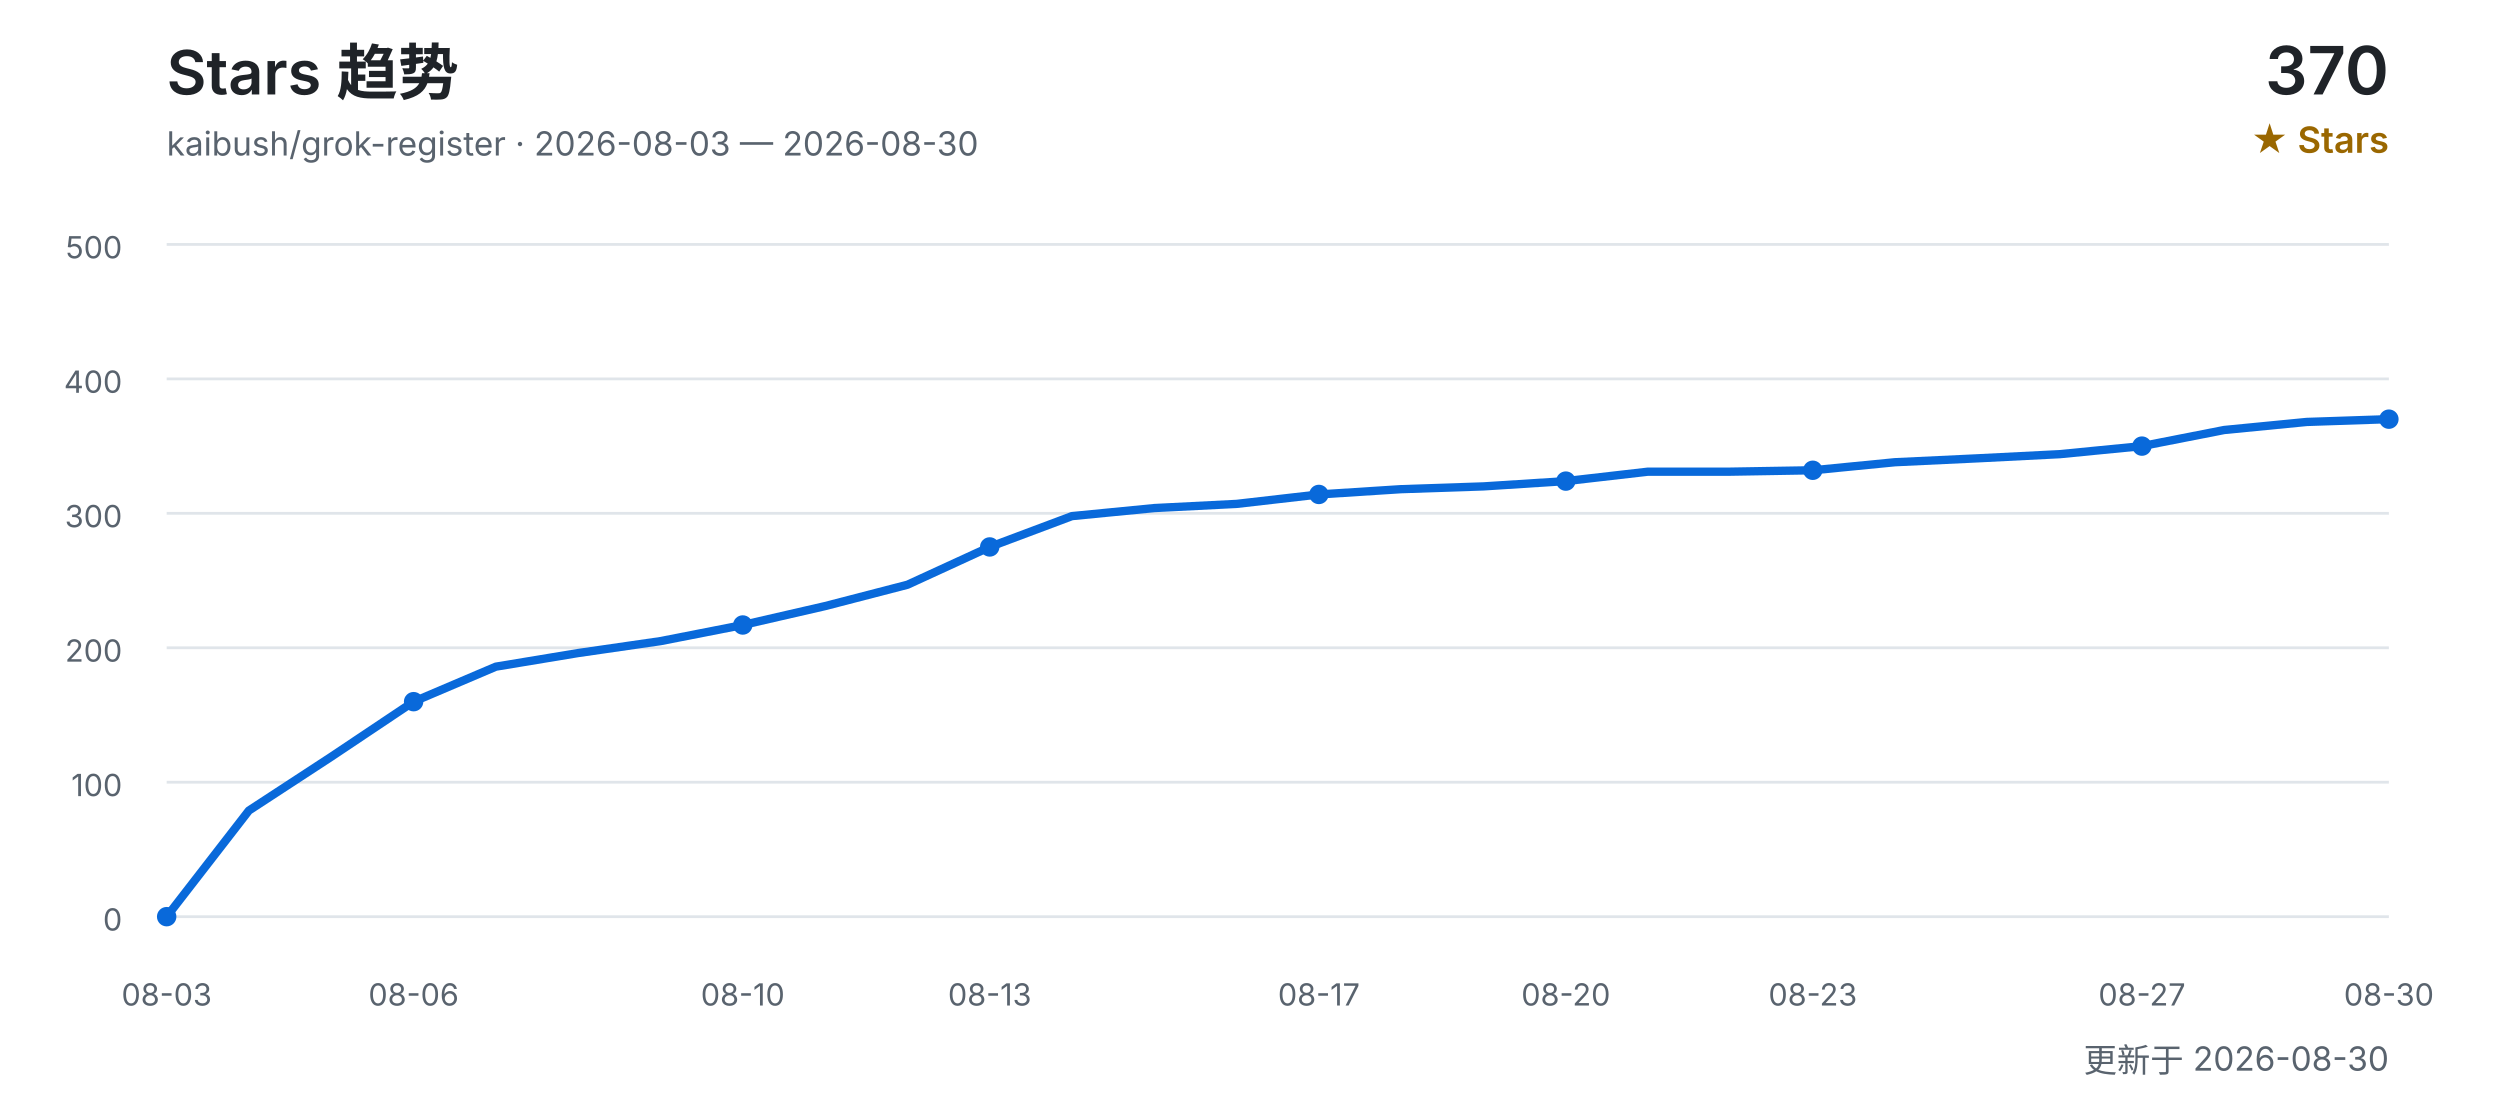
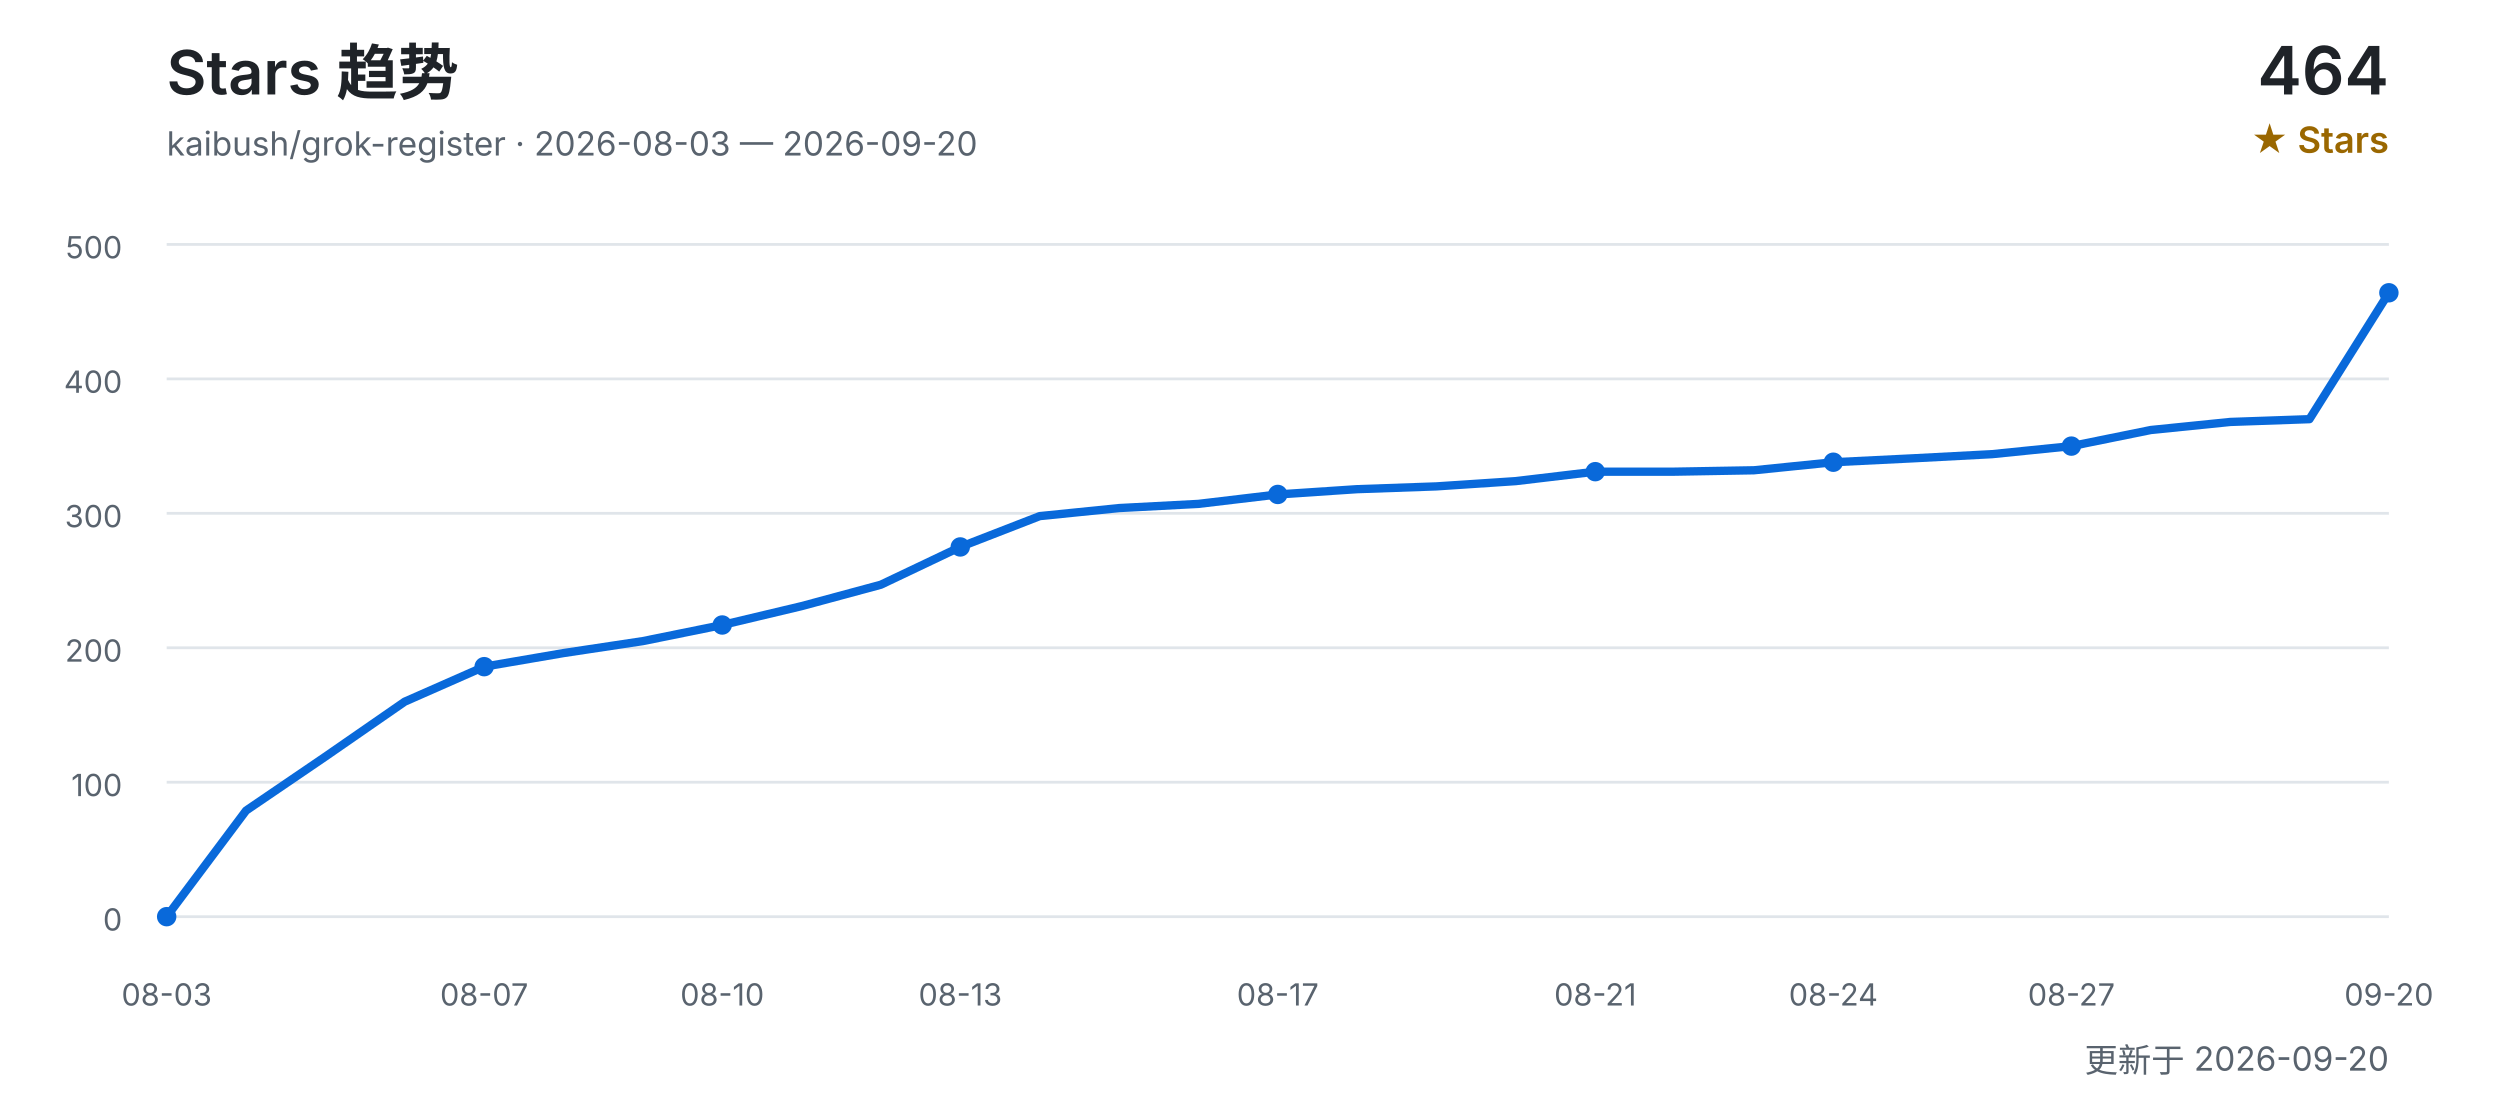
<svg xmlns="http://www.w3.org/2000/svg" width="900" height="400" viewBox="0 0 900 400" role="img" aria-labelledby="title desc">
  <defs>
    <style>
      text { font-family: Inter, "Segoe UI", Arial, "Noto Sans CJK SC", sans-serif; }
      .title { fill: #1f2328; font-size: 22px; font-weight: 600; }
      .subtitle { fill: #59636e; font-size: 12px; }
      .count { fill: #1f2328; font-size: 24px; font-weight: 600; }
      .count-label { fill: #9a6700; font-size: 13px; font-weight: 600; }
      .grid { stroke: #d0d7de; stroke-width: 1; opacity: 0.65; }
      .axis { fill: #59636e; font-size: 11px; }
      .line { fill: none; stroke: #0969da; stroke-width: 3; stroke-linecap: round; stroke-linejoin: round; }
      .point { fill: #0969da; }
    </style>
  </defs>
  <text x="60" y="34" class="title">Stars 趋势</text>
-   <text x="60" y="56" class="subtitle">kaibush/grok-register · 2026-08-03 — 2026-08-30</text>
-   <text x="860" y="34" class="count" text-anchor="end">370</text>
+   <text x="60" y="56" class="subtitle">kaibush/grok-register · 2026-08-03 — 2026-09-20</text>
+   <text x="860" y="34" class="count" text-anchor="end">464</text>
  <text x="860" y="55" class="count-label" text-anchor="end">★ Stars</text>
  <line x1="60" y1="330.0" x2="860" y2="330.0" class="grid" />
  <text x="44" y="335.0" class="axis" text-anchor="end">0</text>
  <line x1="60" y1="281.6" x2="860" y2="281.6" class="grid" />
  <text x="44" y="286.6" class="axis" text-anchor="end">100</text>
  <line x1="60" y1="233.2" x2="860" y2="233.2" class="grid" />
  <text x="44" y="238.2" class="axis" text-anchor="end">200</text>
  <line x1="60" y1="184.8" x2="860" y2="184.8" class="grid" />
  <text x="44" y="189.8" class="axis" text-anchor="end">300</text>
  <line x1="60" y1="136.4" x2="860" y2="136.4" class="grid" />
  <text x="44" y="141.4" class="axis" text-anchor="end">400</text>
  <line x1="60" y1="88.0" x2="860" y2="88.0" class="grid" />
  <text x="44" y="93.0" class="axis" text-anchor="end">500</text>
-   <polyline points="60.0,330.0 89.6,291.8 119.3,272.4 148.9,252.6 178.5,240.0 208.1,235.1 237.8,230.8 267.4,225.0 297.0,218.2 326.7,210.5 356.3,196.9 385.9,185.8 415.6,182.9 445.2,181.4 474.8,178.0 504.4,176.1 534.1,175.1 563.7,173.2 593.3,169.8 623.0,169.8 652.6,169.3 682.2,166.4 711.9,165.0 741.5,163.5 771.1,160.6 800.7,154.8 830.4,151.9 860.0,150.9" class="line" />
+   <polyline points="60.0,330.0 88.6,291.8 117.1,272.4 145.7,252.6 174.3,240.0 202.9,235.1 231.4,230.8 260.0,225.0 288.6,218.2 317.1,210.5 345.7,196.9 374.3,185.8 402.9,182.9 431.4,181.4 460.0,178.0 488.6,176.1 517.1,175.1 545.7,173.2 574.3,169.8 602.9,169.8 631.4,169.3 660.0,166.4 688.6,165.0 717.1,163.5 745.7,160.6 774.3,154.8 802.9,151.9 831.4,150.9 860.0,105.4" class="line" />
  <text x="60.0" y="362" class="axis" text-anchor="middle">08-03</text>
  <circle cx="60.0" cy="330.0" r="3.5" class="point" />
-   <text x="148.9" y="362" class="axis" text-anchor="middle">08-06</text>
-   <circle cx="148.9" cy="252.6" r="3.5" class="point" />
-   <text x="267.4" y="362" class="axis" text-anchor="middle">08-10</text>
-   <circle cx="267.4" cy="225.0" r="3.5" class="point" />
-   <text x="356.3" y="362" class="axis" text-anchor="middle">08-13</text>
-   <circle cx="356.3" cy="196.9" r="3.5" class="point" />
-   <text x="474.8" y="362" class="axis" text-anchor="middle">08-17</text>
-   <circle cx="474.8" cy="178.0" r="3.5" class="point" />
-   <text x="563.7" y="362" class="axis" text-anchor="middle">08-20</text>
-   <circle cx="563.7" cy="173.2" r="3.5" class="point" />
-   <text x="652.6" y="362" class="axis" text-anchor="middle">08-23</text>
-   <circle cx="652.6" cy="169.3" r="3.5" class="point" />
-   <text x="771.1" y="362" class="axis" text-anchor="middle">08-27</text>
-   <circle cx="771.1" cy="160.6" r="3.5" class="point" />
-   <text x="860.0" y="362" class="axis" text-anchor="middle">08-30</text>
-   <circle cx="860.0" cy="150.9" r="3.5" class="point" />
-   <text x="860" y="386" class="subtitle" text-anchor="end">更新于 2026-08-30</text>
+   <text x="174.3" y="362" class="axis" text-anchor="middle">08-07</text>
+   <circle cx="174.3" cy="240.0" r="3.5" class="point" />
+   <text x="260.0" y="362" class="axis" text-anchor="middle">08-10</text>
+   <circle cx="260.0" cy="225.0" r="3.5" class="point" />
+   <text x="345.7" y="362" class="axis" text-anchor="middle">08-13</text>
+   <circle cx="345.7" cy="196.9" r="3.5" class="point" />
+   <text x="460.0" y="362" class="axis" text-anchor="middle">08-17</text>
+   <circle cx="460.0" cy="178.0" r="3.5" class="point" />
+   <text x="574.3" y="362" class="axis" text-anchor="middle">08-21</text>
+   <circle cx="574.3" cy="169.8" r="3.5" class="point" />
+   <text x="660.0" y="362" class="axis" text-anchor="middle">08-24</text>
+   <circle cx="660.0" cy="166.4" r="3.5" class="point" />
+   <text x="745.7" y="362" class="axis" text-anchor="middle">08-27</text>
+   <circle cx="745.7" cy="160.6" r="3.5" class="point" />
+   <text x="860.0" y="362" class="axis" text-anchor="middle">09-20</text>
+   <circle cx="860.0" cy="105.4" r="3.5" class="point" />
+   <text x="860" y="386" class="subtitle" text-anchor="end">更新于 2026-09-20</text>
</svg>
